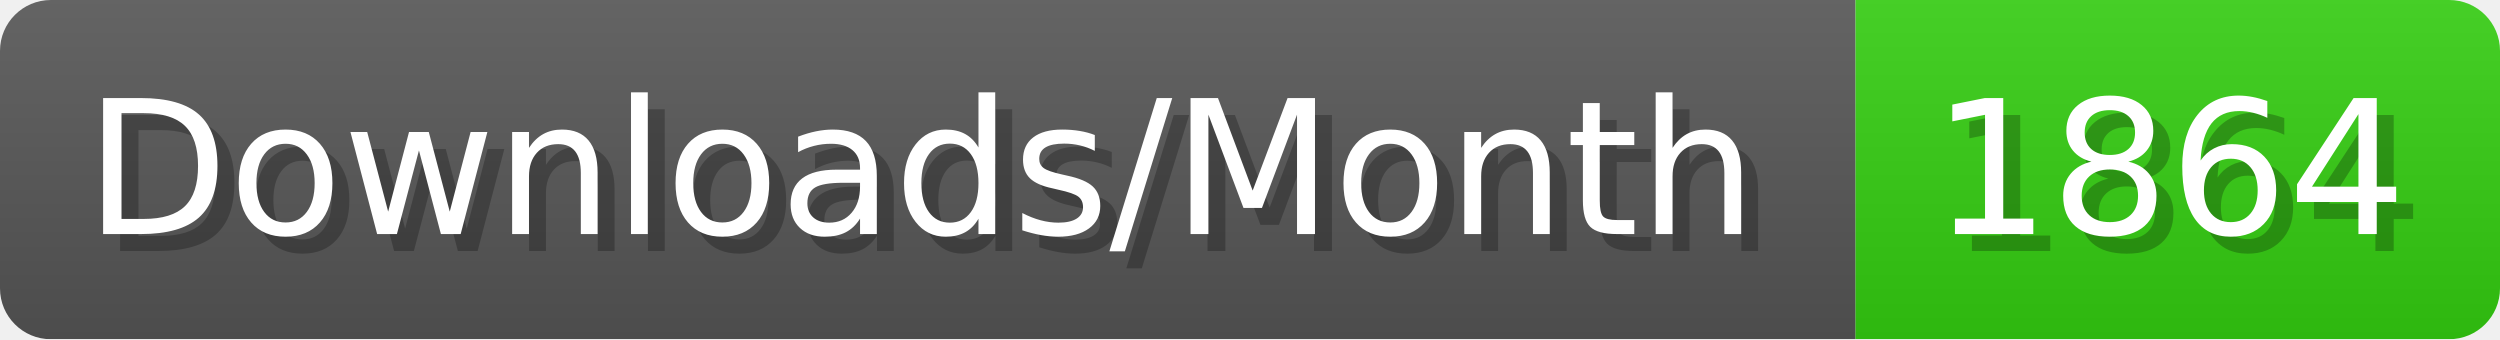
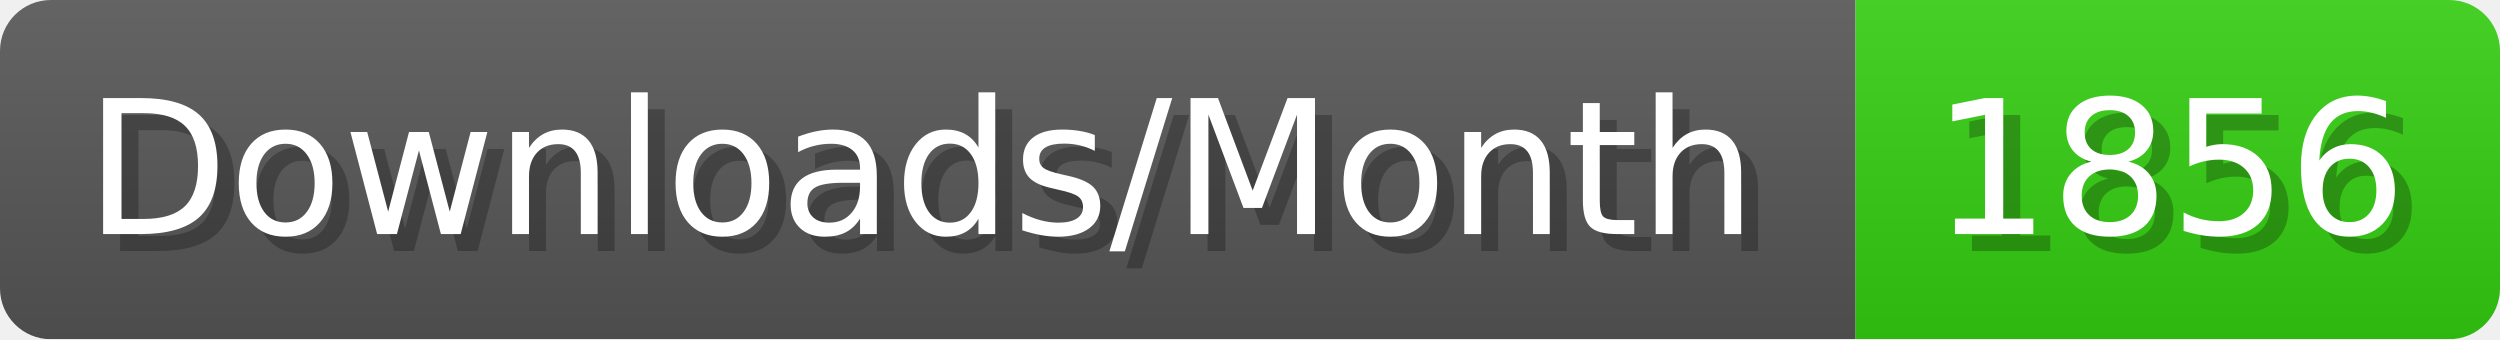
- <svg xmlns="http://www.w3.org/2000/svg" width="147.4" height="20" viewBox="0 0 1474 200" role="img" aria-label="Downloads/Month: 1864">
+ <svg xmlns="http://www.w3.org/2000/svg" width="147.4" height="20" viewBox="0 0 1474 200" role="img" aria-label="Downloads/Month: 1856">
  <linearGradient id="YlXUI" x2="0" y2="100%">
    <stop offset="0" stop-opacity=".1" stop-color="#EEE" />
    <stop offset="1" stop-opacity=".1" />
  </linearGradient>
  <mask id="JHhop">
    <rect width="1474" height="200" rx="30" fill="#FFF" />
  </mask>
  <g mask="url(#JHhop)">
    <rect width="1094" height="200" fill="#555" />
    <rect width="380" height="200" fill="#3C1" x="1094" />
    <rect width="1474" height="200" fill="url(#YlXUI)" />
  </g>
  <g aria-hidden="true" fill="#fff" text-anchor="start" font-family="Verdana,DejaVu Sans,sans-serif" font-size="110">
    <text x="60" y="148" textLength="994" fill="#000" opacity="0.25">Downloads/Month</text>
    <text x="50" y="138" textLength="994">Downloads/Month</text>
-     <text x="1149" y="148" textLength="280" fill="#000" opacity="0.25">1864</text>
-     <text x="1139" y="138" textLength="280">1864</text>
+     <text x="1149" y="148" textLength="280" fill="#000" opacity="0.25">1856</text>
+     <text x="1139" y="138" textLength="280">1856</text>
  </g>
</svg>
